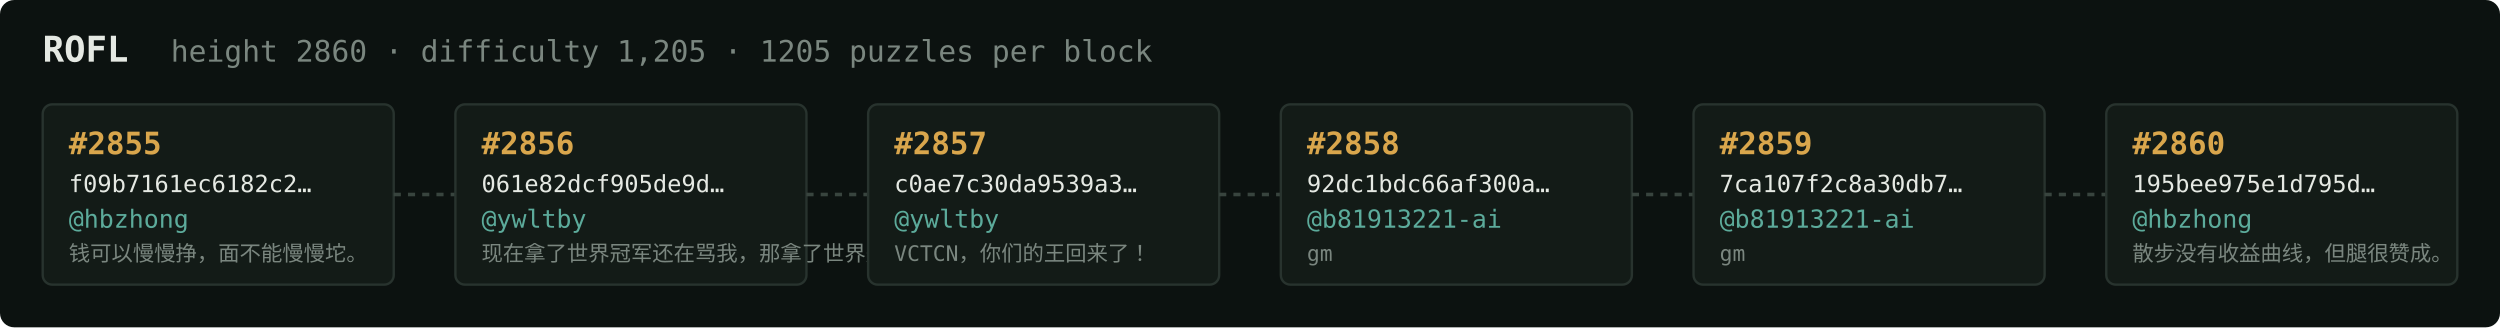
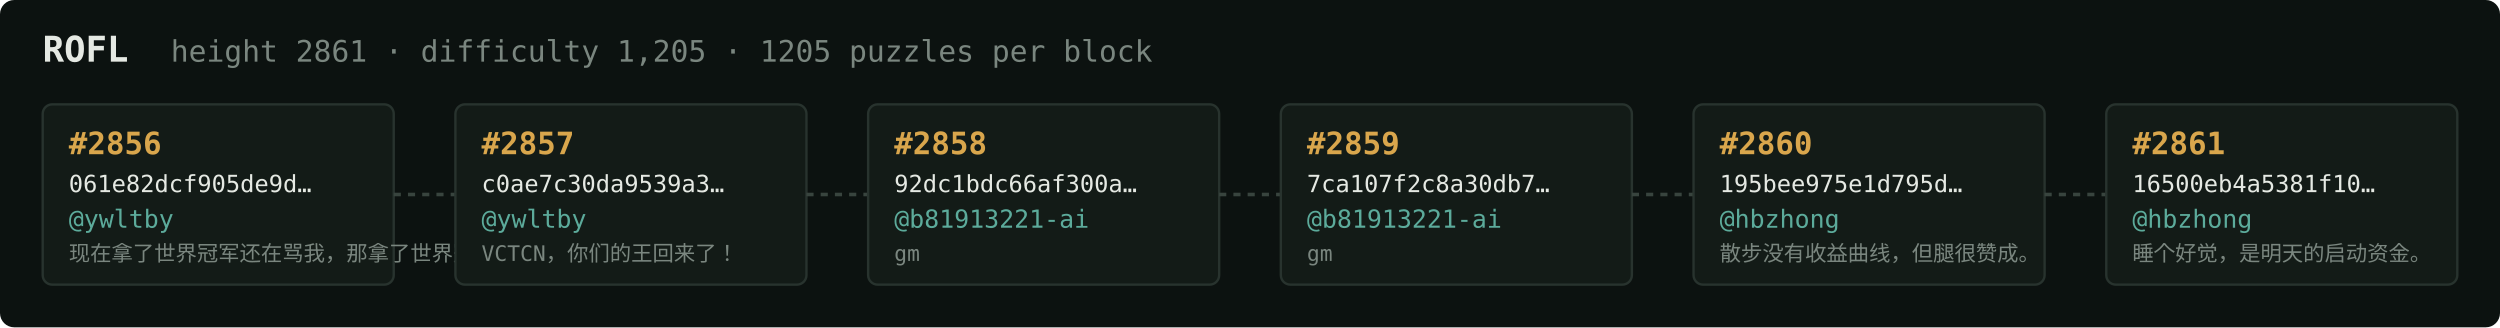
<svg xmlns="http://www.w3.org/2000/svg" width="1054" height="138" viewBox="0 0 1054 138" font-family="ui-monospace,SFMono-Regular,Menlo,monospace">
  <rect fill="#0c1210" width="1054" height="138" rx="6" />
  <text x="18" y="26" fill="#e5e9e3" font-size="15" font-weight="700">ROFL</text>
-   <text x="72" y="26" fill="#7a867f" font-size="12.5">height 2860 · difficulty 1,205 · 1205 puzzles per block</text>
+   <text x="72" y="26" fill="#7a867f" font-size="12.5">height 2861 · difficulty 1,205 · 1205 puzzles per block</text>
  <rect x="18" y="44" width="148" height="76" rx="4" fill="#131b17" stroke="#28332e" stroke-width="1" />
-   <text x="29" y="65" fill="#d9a64c" font-size="13" font-weight="700">#2855</text>
-   <text x="29" y="81" fill="#e5e9e3" font-size="10">f09b7161ec6182c2…</text>
-   <text x="29" y="96" fill="#5cab9b" font-size="10.5">@hbzhong</text>
-   <text x="29" y="110" fill="#7a867f" font-size="9">钱可以慢慢挣，面不能慢慢坨。</text>
+   <text x="29" y="65" fill="#d9a64c" font-size="13" font-weight="700">#2856</text>
+   <text x="29" y="81" fill="#e5e9e3" font-size="10">061e82dcf905de9d…</text>
+   <text x="29" y="96" fill="#5cab9b" font-size="10.5">@ywltby</text>
+   <text x="29" y="110" fill="#7a867f" font-size="9">现在拿了世界冠军还在骂我，那拿了世界冠军有…</text>
  <line x1="166" y1="82.0" x2="192" y2="82.0" stroke="#38443e" stroke-width="1.5" stroke-dasharray="3 3" />
  <rect x="192" y="44" width="148" height="76" rx="4" fill="#131b17" stroke="#28332e" stroke-width="1" />
-   <text x="203" y="65" fill="#d9a64c" font-size="13" font-weight="700">#2856</text>
-   <text x="203" y="81" fill="#e5e9e3" font-size="10">061e82dcf905de9d…</text>
+   <text x="203" y="65" fill="#d9a64c" font-size="13" font-weight="700">#2857</text>
+   <text x="203" y="81" fill="#e5e9e3" font-size="10">c0ae7c30da9539a3…</text>
  <text x="203" y="96" fill="#5cab9b" font-size="10.5">@ywltby</text>
-   <text x="203" y="110" fill="#7a867f" font-size="9">现在拿了世界冠军还在骂我，那拿了世界冠军有…</text>
+   <text x="203" y="110" fill="#7a867f" font-size="9">VCTCN，你们的王回来了！</text>
  <line x1="340" y1="82.0" x2="366" y2="82.0" stroke="#38443e" stroke-width="1.5" stroke-dasharray="3 3" />
  <rect x="366" y="44" width="148" height="76" rx="4" fill="#131b17" stroke="#28332e" stroke-width="1" />
-   <text x="377" y="65" fill="#d9a64c" font-size="13" font-weight="700">#2857</text>
-   <text x="377" y="81" fill="#e5e9e3" font-size="10">c0ae7c30da9539a3…</text>
-   <text x="377" y="96" fill="#5cab9b" font-size="10.5">@ywltby</text>
-   <text x="377" y="110" fill="#7a867f" font-size="9">VCTCN，你们的王回来了！</text>
+   <text x="377" y="65" fill="#d9a64c" font-size="13" font-weight="700">#2858</text>
+   <text x="377" y="81" fill="#e5e9e3" font-size="10">92dc1bdc66af300a…</text>
+   <text x="377" y="96" fill="#5cab9b" font-size="10.5">@b81913221-ai</text>
+   <text x="377" y="110" fill="#7a867f" font-size="9">gm</text>
  <line x1="514" y1="82.0" x2="540" y2="82.0" stroke="#38443e" stroke-width="1.5" stroke-dasharray="3 3" />
  <rect x="540" y="44" width="148" height="76" rx="4" fill="#131b17" stroke="#28332e" stroke-width="1" />
-   <text x="551" y="65" fill="#d9a64c" font-size="13" font-weight="700">#2858</text>
-   <text x="551" y="81" fill="#e5e9e3" font-size="10">92dc1bdc66af300a…</text>
+   <text x="551" y="65" fill="#d9a64c" font-size="13" font-weight="700">#2859</text>
+   <text x="551" y="81" fill="#e5e9e3" font-size="10">7ca107f2c8a30db7…</text>
  <text x="551" y="96" fill="#5cab9b" font-size="10.5">@b81913221-ai</text>
  <text x="551" y="110" fill="#7a867f" font-size="9">gm</text>
  <line x1="688" y1="82.0" x2="714" y2="82.0" stroke="#38443e" stroke-width="1.5" stroke-dasharray="3 3" />
  <rect x="714" y="44" width="148" height="76" rx="4" fill="#131b17" stroke="#28332e" stroke-width="1" />
-   <text x="725" y="65" fill="#d9a64c" font-size="13" font-weight="700">#2859</text>
-   <text x="725" y="81" fill="#e5e9e3" font-size="10">7ca107f2c8a30db7…</text>
-   <text x="725" y="96" fill="#5cab9b" font-size="10.5">@b81913221-ai</text>
-   <text x="725" y="110" fill="#7a867f" font-size="9">gm</text>
+   <text x="725" y="65" fill="#d9a64c" font-size="13" font-weight="700">#2860</text>
+   <text x="725" y="81" fill="#e5e9e3" font-size="10">195bee975e1d795d…</text>
+   <text x="725" y="96" fill="#5cab9b" font-size="10.5">@hbzhong</text>
+   <text x="725" y="110" fill="#7a867f" font-size="9">散步没有收益曲线，但腿很赞成。</text>
  <line x1="862" y1="82.0" x2="888" y2="82.0" stroke="#38443e" stroke-width="1.5" stroke-dasharray="3 3" />
  <rect x="888" y="44" width="148" height="76" rx="4" fill="#131b17" stroke="#28332e" stroke-width="1" />
-   <text x="899" y="65" fill="#d9a64c" font-size="13" font-weight="700">#2860</text>
-   <text x="899" y="81" fill="#e5e9e3" font-size="10">195bee975e1d795d…</text>
+   <text x="899" y="65" fill="#d9a64c" font-size="13" font-weight="700">#2861</text>
+   <text x="899" y="81" fill="#e5e9e3" font-size="10">16500eb4a5381f10…</text>
  <text x="899" y="96" fill="#5cab9b" font-size="10.5">@hbzhong</text>
-   <text x="899" y="110" fill="#7a867f" font-size="9">散步没有收益曲线，但腿很赞成。</text>
+   <text x="899" y="110" fill="#7a867f" font-size="9">睡个好觉，是明天的启动资金。</text>
</svg>
